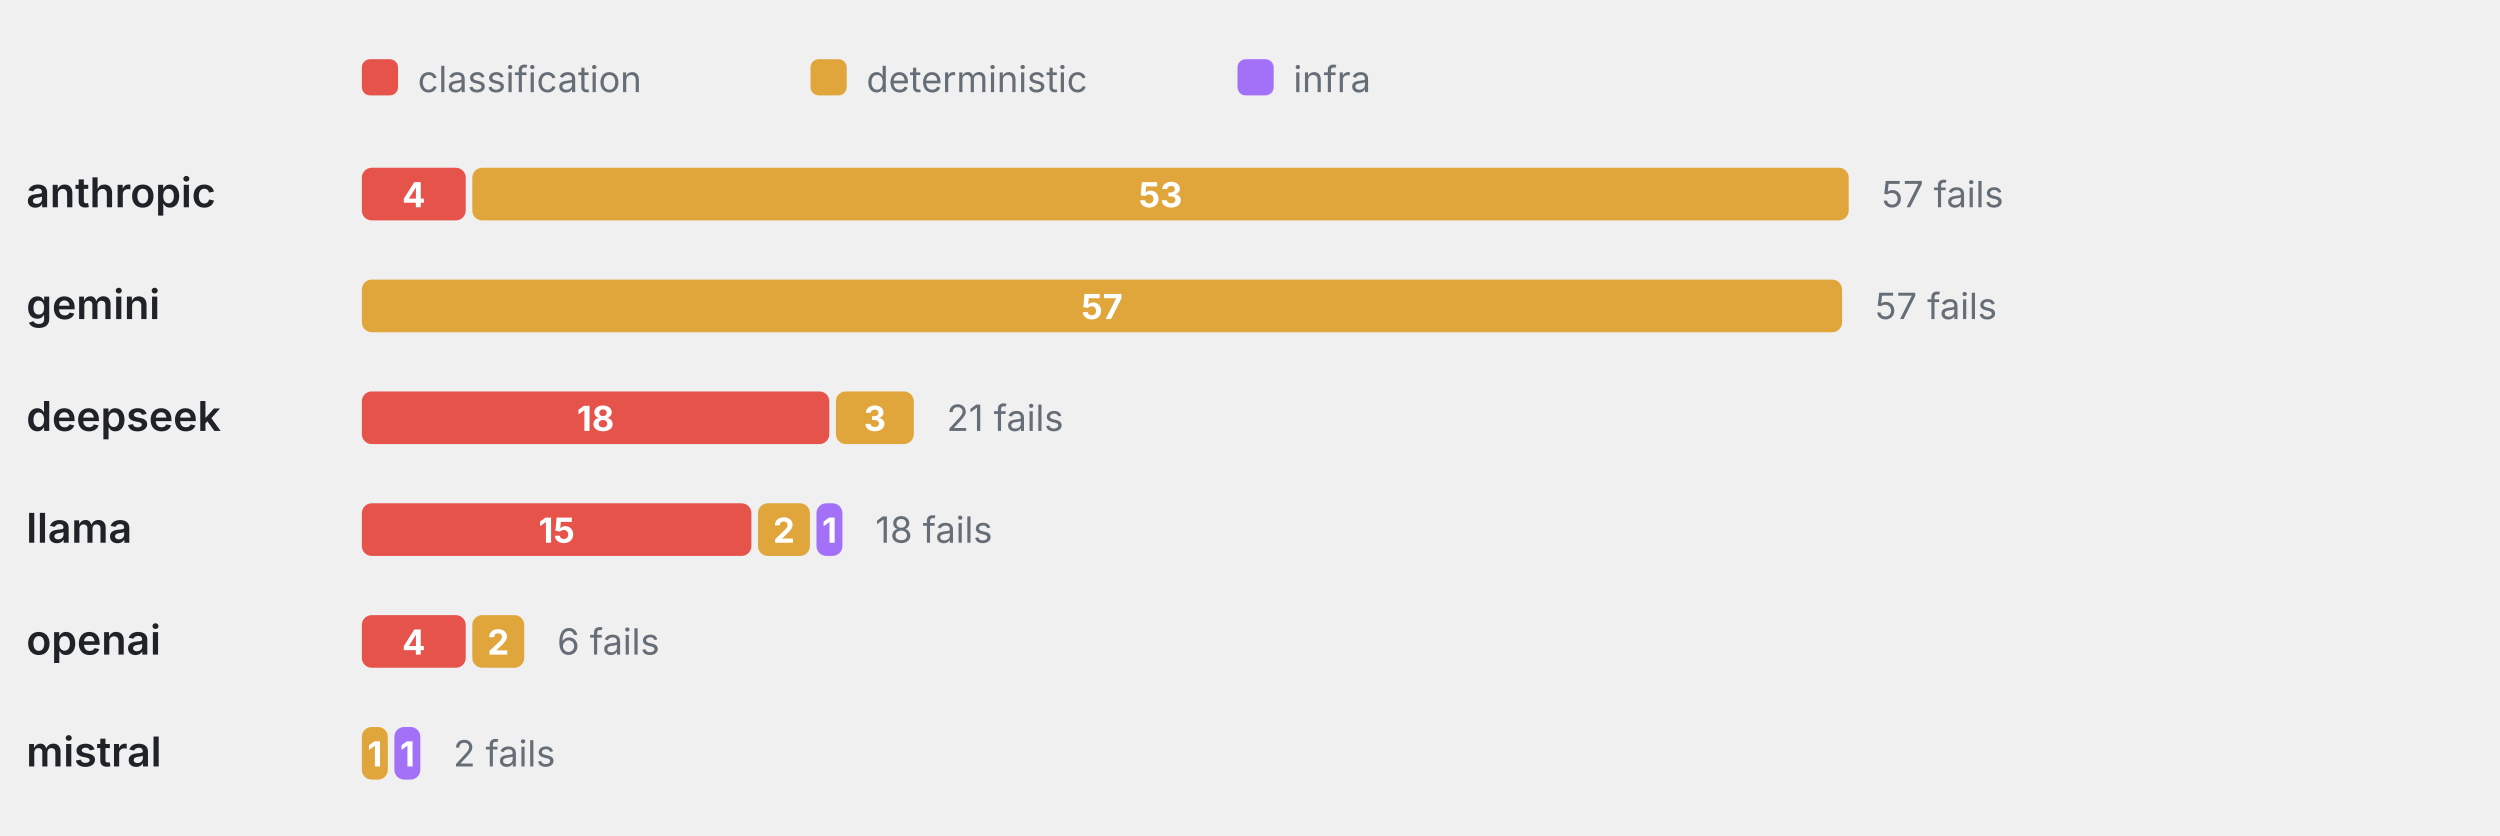
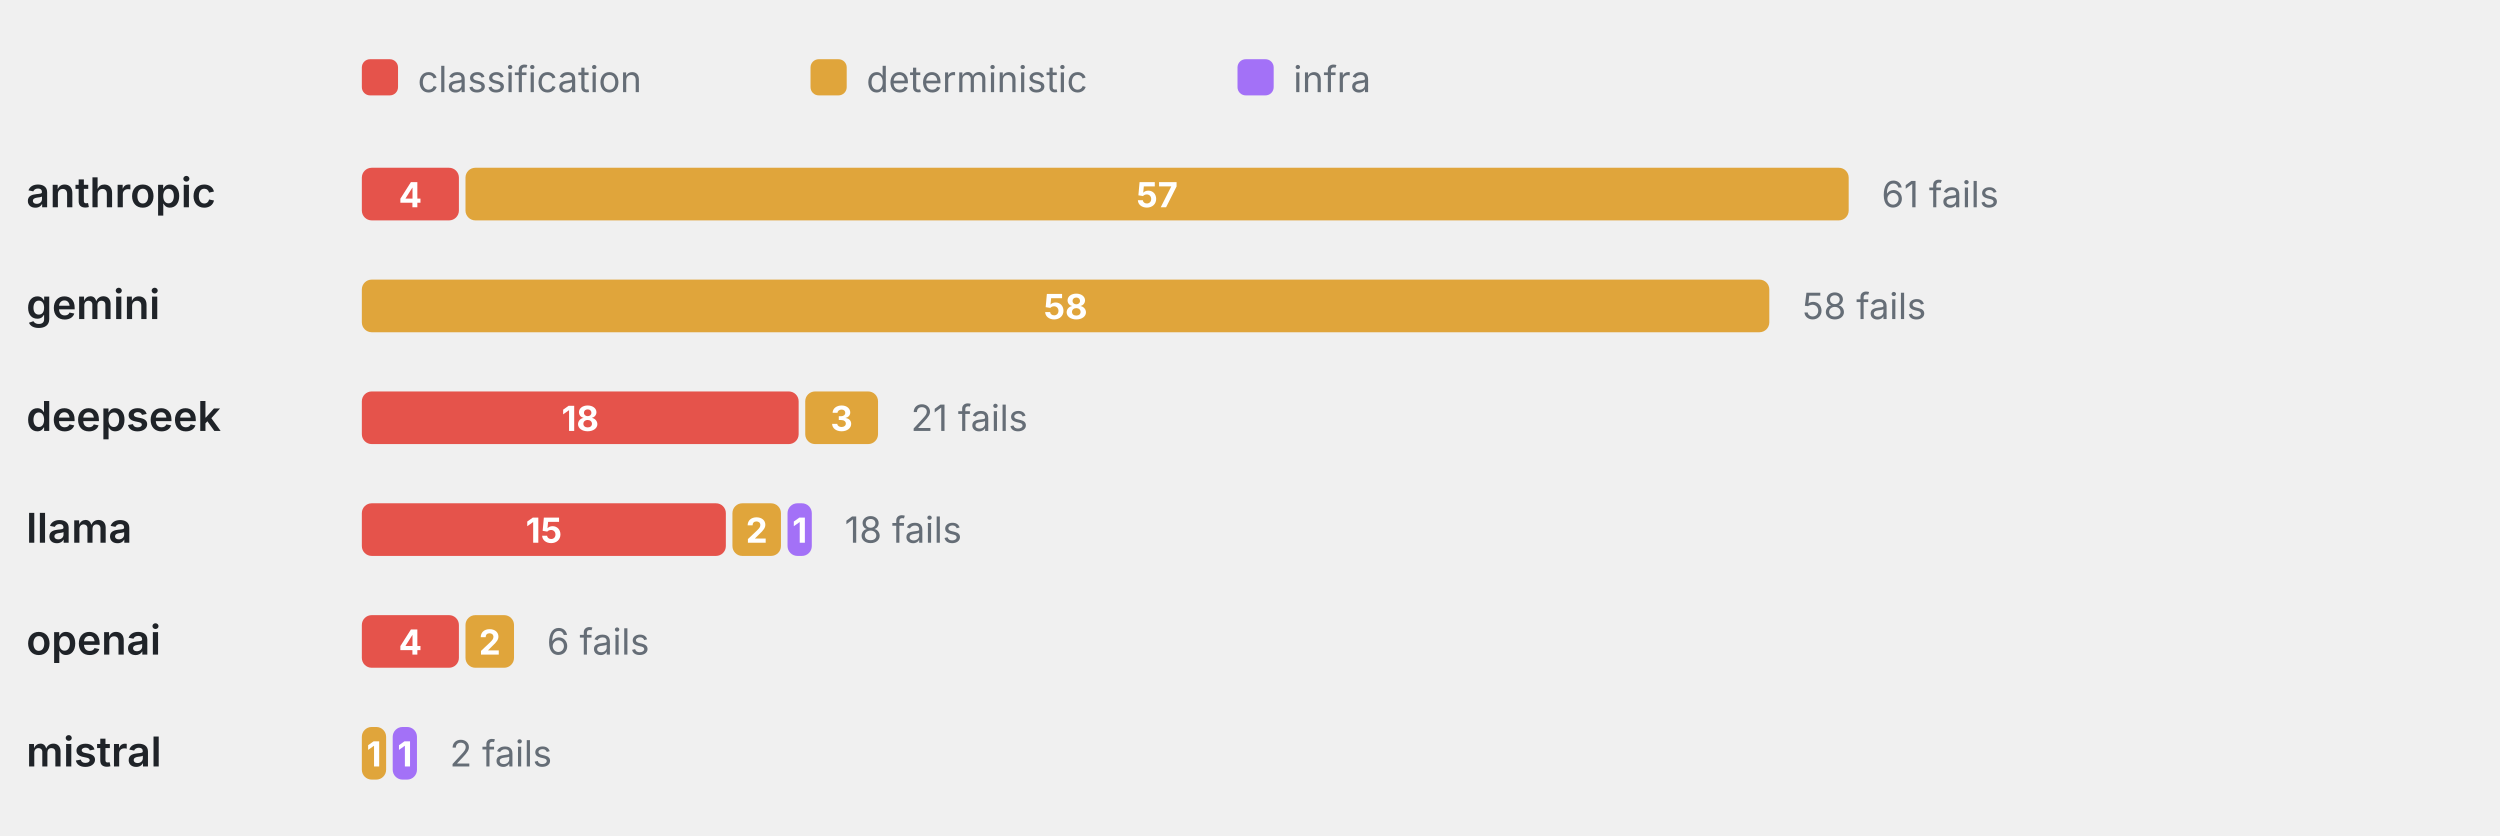
<svg xmlns="http://www.w3.org/2000/svg" viewBox="0 0 760 254" width="760" height="254" role="img" aria-label="Failure categories by provider" font-family="-apple-system,BlinkMacSystemFont,'Segoe UI',system-ui,sans-serif">
  <rect x="110" y="18" width="11" height="11" rx="2.5" fill="#E5534B" />
  <text x="127" y="28" font-size="11" font-weight="400" text-anchor="start" fill="#656d76">classification</text>
  <rect x="246.4" y="18" width="11" height="11" rx="2.5" fill="#E0A53B" />
  <text x="263.4" y="28" font-size="11" font-weight="400" text-anchor="start" fill="#656d76">deterministic</text>
  <rect x="376.2" y="18" width="11" height="11" rx="2.5" fill="#A371F7" />
  <text x="393.2" y="28" font-size="11" font-weight="400" text-anchor="start" fill="#656d76">infra</text>
  <text x="8" y="63" font-size="12.5" font-weight="600" text-anchor="start" fill="#1f2328">anthropic</text>
-   <rect x="110" y="51" width="31.58" height="16" rx="3" fill="#E5534B" />
-   <text x="125.79" y="63" font-size="10.5" font-weight="700" text-anchor="middle" fill="#fff">4</text>
-   <rect x="143.58" y="51" width="418.42" height="16" rx="3" fill="#E0A53B" />
-   <text x="352.79" y="63" font-size="10.5" font-weight="700" text-anchor="middle" fill="#fff">53</text>
-   <text x="572" y="63" font-size="11" font-weight="400" text-anchor="start" fill="#656d76">57 fails</text>
+   <rect x="110" y="51" width="29.51" height="16" rx="3" fill="#E5534B" />
+   <text x="124.75" y="63" font-size="10.5" font-weight="700" text-anchor="middle" fill="#fff">4</text>
+   <rect x="141.51" y="51" width="420.49" height="16" rx="3" fill="#E0A53B" />
+   <text x="351.75" y="63" font-size="10.5" font-weight="700" text-anchor="middle" fill="#fff">57</text>
+   <text x="572" y="63" font-size="11" font-weight="400" text-anchor="start" fill="#656d76">61 fails</text>
  <text x="8" y="97" font-size="12.5" font-weight="600" text-anchor="start" fill="#1f2328">gemini</text>
-   <rect x="110" y="85" width="450" height="16" rx="3" fill="#E0A53B" />
-   <text x="335" y="97" font-size="10.5" font-weight="700" text-anchor="middle" fill="#fff">57</text>
-   <text x="570" y="97" font-size="11" font-weight="400" text-anchor="start" fill="#656d76">57 fails</text>
+   <rect x="110" y="85" width="427.87" height="16" rx="3" fill="#E0A53B" />
+   <text x="323.93" y="97" font-size="10.5" font-weight="700" text-anchor="middle" fill="#fff">58</text>
+   <text x="547.87" y="97" font-size="11" font-weight="400" text-anchor="start" fill="#656d76">58 fails</text>
  <text x="8" y="131" font-size="12.5" font-weight="600" text-anchor="start" fill="#1f2328">deepseek</text>
-   <rect x="110" y="119" width="142.11" height="16" rx="3" fill="#E5534B" />
-   <text x="181.05" y="131" font-size="10.5" font-weight="700" text-anchor="middle" fill="#fff">18</text>
-   <rect x="254.11" y="119" width="23.68" height="16" rx="3" fill="#E0A53B" />
-   <text x="265.95" y="131" font-size="10.5" font-weight="700" text-anchor="middle" fill="#fff">3</text>
-   <text x="287.79" y="131" font-size="11" font-weight="400" text-anchor="start" fill="#656d76">21 fails</text>
+   <rect x="110" y="119" width="132.79" height="16" rx="3" fill="#E5534B" />
+   <text x="176.39" y="131" font-size="10.5" font-weight="700" text-anchor="middle" fill="#fff">18</text>
+   <rect x="244.79" y="119" width="22.13" height="16" rx="3" fill="#E0A53B" />
+   <text x="255.85" y="131" font-size="10.5" font-weight="700" text-anchor="middle" fill="#fff">3</text>
+   <text x="276.92" y="131" font-size="11" font-weight="400" text-anchor="start" fill="#656d76">21 fails</text>
  <text x="8" y="165" font-size="12.5" font-weight="600" text-anchor="start" fill="#1f2328">llama</text>
-   <rect x="110" y="153" width="118.42" height="16" rx="3" fill="#E5534B" />
-   <text x="169.21" y="165" font-size="10.5" font-weight="700" text-anchor="middle" fill="#fff">15</text>
-   <rect x="230.42" y="153" width="15.79" height="16" rx="3" fill="#E0A53B" />
-   <text x="238.32" y="165" font-size="10.5" font-weight="700" text-anchor="middle" fill="#fff">2</text>
-   <rect x="248.21" y="153" width="7.89" height="16" rx="3" fill="#A371F7" />
-   <text x="252.16" y="165" font-size="10.5" font-weight="700" text-anchor="middle" fill="#fff">1</text>
-   <text x="266.11" y="165" font-size="11" font-weight="400" text-anchor="start" fill="#656d76">18 fails</text>
+   <rect x="110" y="153" width="110.66" height="16" rx="3" fill="#E5534B" />
+   <text x="165.33" y="165" font-size="10.5" font-weight="700" text-anchor="middle" fill="#fff">15</text>
+   <rect x="222.66" y="153" width="14.75" height="16" rx="3" fill="#E0A53B" />
+   <text x="230.03" y="165" font-size="10.5" font-weight="700" text-anchor="middle" fill="#fff">2</text>
+   <rect x="239.41" y="153" width="7.38" height="16" rx="3" fill="#A371F7" />
+   <text x="243.1" y="165" font-size="10.5" font-weight="700" text-anchor="middle" fill="#fff">1</text>
+   <text x="256.79" y="165" font-size="11" font-weight="400" text-anchor="start" fill="#656d76">18 fails</text>
  <text x="8" y="199" font-size="12.5" font-weight="600" text-anchor="start" fill="#1f2328">openai</text>
-   <rect x="110" y="187" width="31.58" height="16" rx="3" fill="#E5534B" />
-   <text x="125.79" y="199" font-size="10.5" font-weight="700" text-anchor="middle" fill="#fff">4</text>
-   <rect x="143.58" y="187" width="15.79" height="16" rx="3" fill="#E0A53B" />
-   <text x="151.47" y="199" font-size="10.5" font-weight="700" text-anchor="middle" fill="#fff">2</text>
-   <text x="169.37" y="199" font-size="11" font-weight="400" text-anchor="start" fill="#656d76">6 fails</text>
+   <rect x="110" y="187" width="29.51" height="16" rx="3" fill="#E5534B" />
+   <text x="124.75" y="199" font-size="10.5" font-weight="700" text-anchor="middle" fill="#fff">4</text>
+   <rect x="141.51" y="187" width="14.75" height="16" rx="3" fill="#E0A53B" />
+   <text x="148.89" y="199" font-size="10.5" font-weight="700" text-anchor="middle" fill="#fff">2</text>
+   <text x="166.26" y="199" font-size="11" font-weight="400" text-anchor="start" fill="#656d76">6 fails</text>
  <text x="8" y="233" font-size="12.5" font-weight="600" text-anchor="start" fill="#1f2328">mistral</text>
-   <rect x="110" y="221" width="7.89" height="16" rx="3" fill="#E0A53B" />
-   <text x="113.95" y="233" font-size="10.5" font-weight="700" text-anchor="middle" fill="#fff">1</text>
-   <rect x="119.89" y="221" width="7.89" height="16" rx="3" fill="#A371F7" />
-   <text x="123.84" y="233" font-size="10.5" font-weight="700" text-anchor="middle" fill="#fff">1</text>
-   <text x="137.79" y="233" font-size="11" font-weight="400" text-anchor="start" fill="#656d76">2 fails</text>
+   <rect x="110" y="221" width="7.38" height="16" rx="3" fill="#E0A53B" />
+   <text x="113.69" y="233" font-size="10.5" font-weight="700" text-anchor="middle" fill="#fff">1</text>
+   <rect x="119.38" y="221" width="7.38" height="16" rx="3" fill="#A371F7" />
+   <text x="123.07" y="233" font-size="10.5" font-weight="700" text-anchor="middle" fill="#fff">1</text>
+   <text x="136.75" y="233" font-size="11" font-weight="400" text-anchor="start" fill="#656d76">2 fails</text>
</svg>
